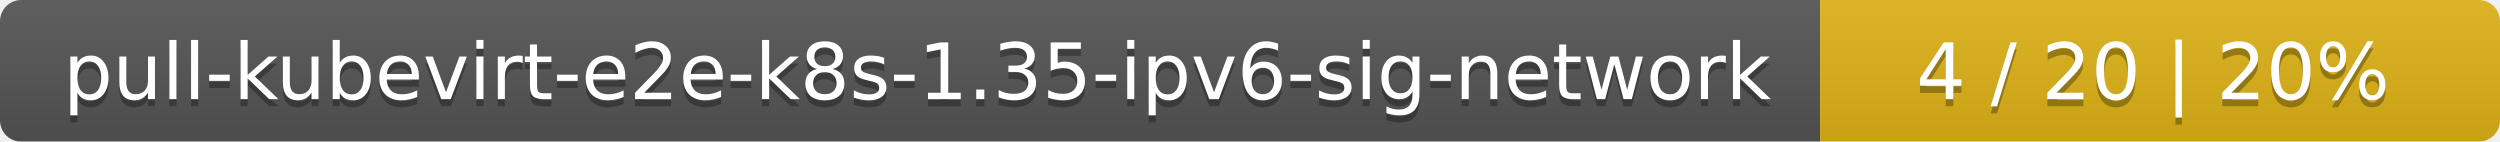
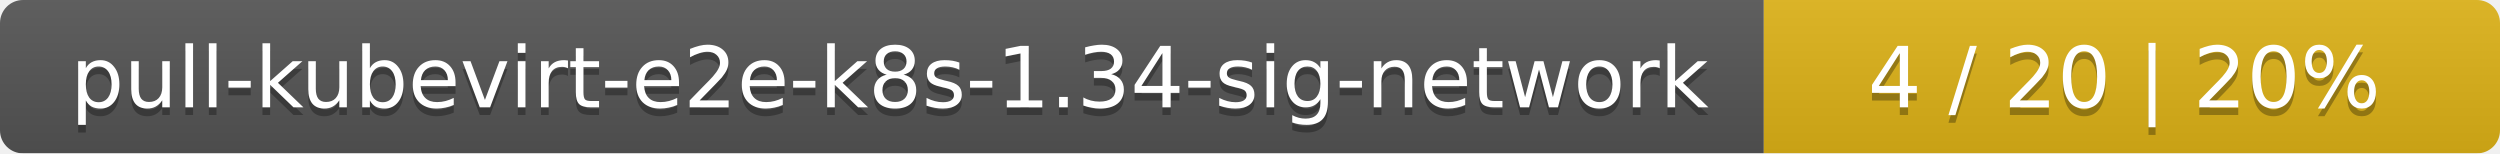
- <svg xmlns="http://www.w3.org/2000/svg" width="353" height="20">
+ <svg xmlns="http://www.w3.org/2000/svg" width="326" height="20">
  <linearGradient id="smooth" x2="0" y2="100%">
    <stop offset="0" stop-color="#bbb" stop-opacity=".1" />
    <stop offset="1" stop-opacity=".1" />
  </linearGradient>
  <mask id="round">
-     <rect width="353" height="20" rx="3" fill="#fff" />
+     <rect width="326" height="20" rx="3" fill="#fff" />
  </mask>
  <g mask="url(#round)">
-     <rect width="257" height="20" fill="#555" />
-     <rect x="257" width="96" height="20" fill="#dfb317" />
-     <rect width="353" height="20" fill="url(#smooth)" />
+     <rect width="230" height="20" fill="#555" />
+     <rect x="230" width="96" height="20" fill="#dfb317" />
+     <rect width="326" height="20" fill="url(#smooth)" />
  </g>
  <g fill="#fff" text-anchor="middle" font-family="DejaVu Sans,Verdana,Geneva,sans-serif" font-size="11">
-     <text x="129.5" y="15" fill="#010101" fill-opacity=".3">pull-kubevirt-e2e-k8s-1.35-ipv6-sig-network</text>
-     <text x="129.5" y="14">pull-kubevirt-e2e-k8s-1.35-ipv6-sig-network</text>
-     <text x="304" y="15" fill="#010101" fill-opacity=".3">4 / 20    |    20%</text>
-     <text x="304" y="14">4 / 20    |    20%</text>
+     <text x="116" y="15" fill="#010101" fill-opacity=".3">pull-kubevirt-e2e-k8s-1.34-sig-network</text>
+     <text x="116" y="14">pull-kubevirt-e2e-k8s-1.34-sig-network</text>
+     <text x="277" y="15" fill="#010101" fill-opacity=".3">4 / 20    |    20%</text>
+     <text x="277" y="14">4 / 20    |    20%</text>
  </g>
</svg>
